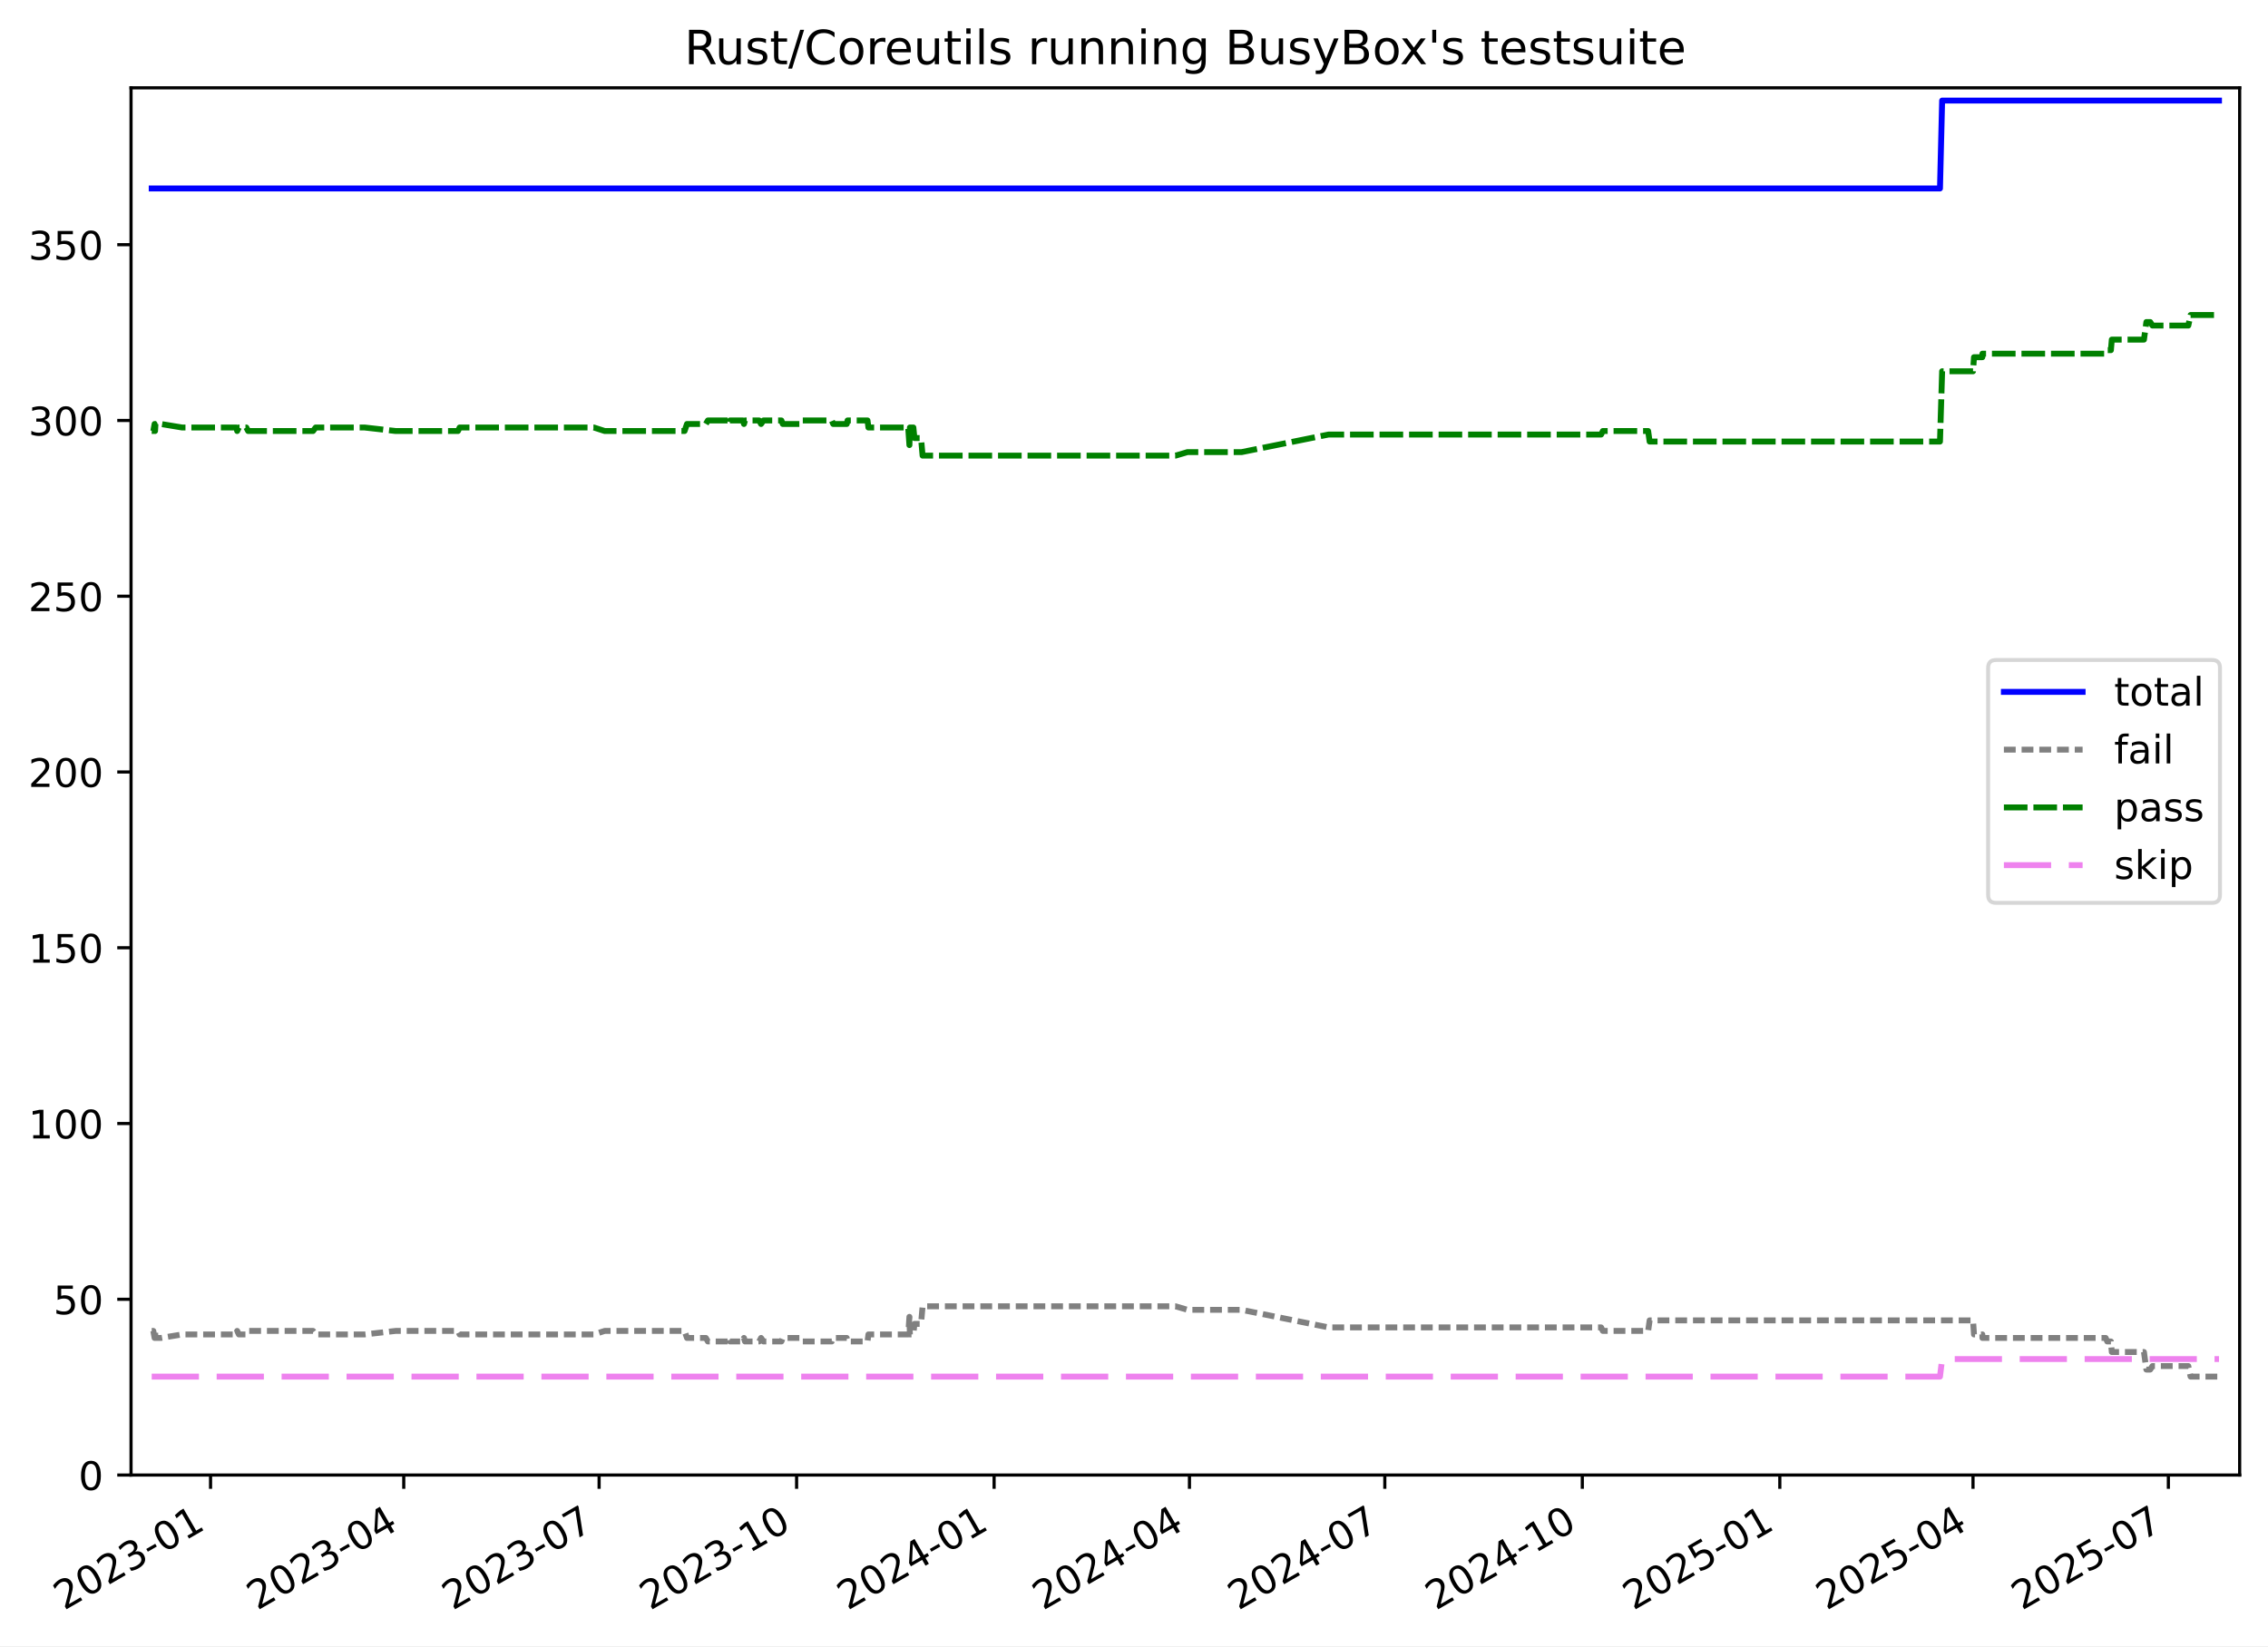
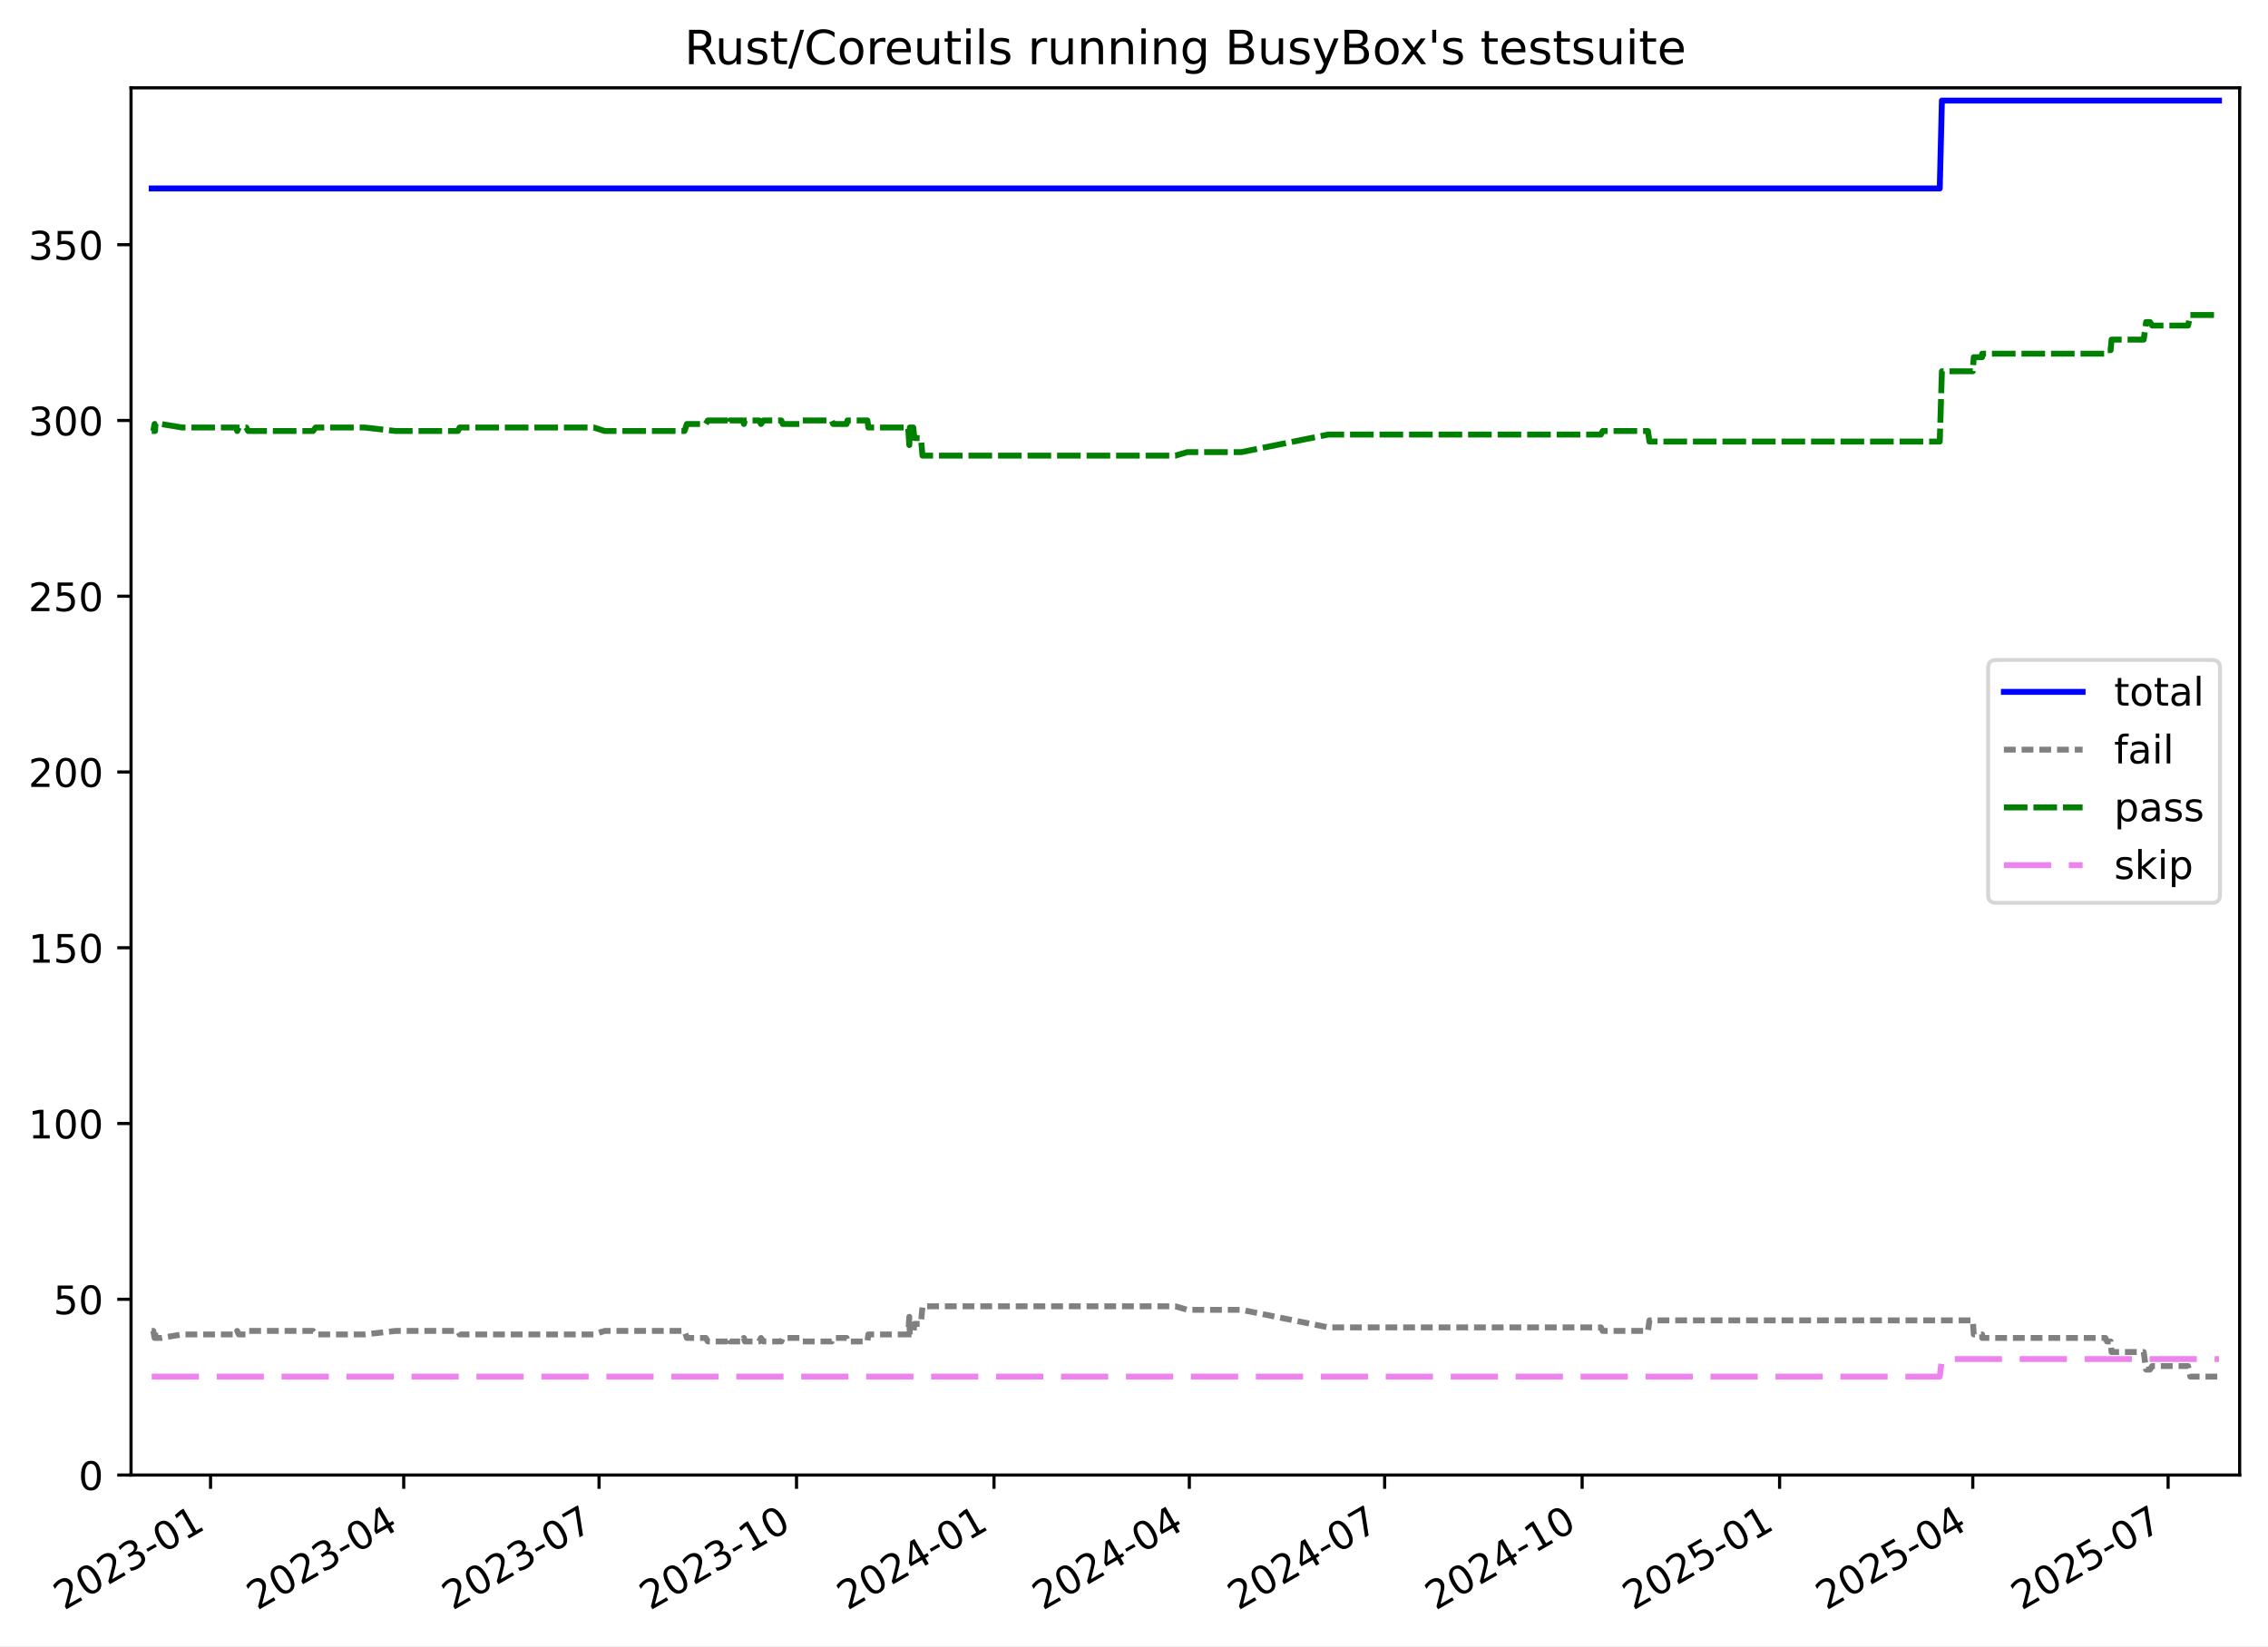
<svg xmlns="http://www.w3.org/2000/svg" xmlns:xlink="http://www.w3.org/1999/xlink" width="576.168pt" height="418.303pt" viewBox="0 0 576.168 418.303" version="1.1">
  <defs>
    <style type="text/css">*{stroke-linejoin: round; stroke-linecap: butt}</style>
  </defs>
  <g id="figure_1">
    <g id="patch_1">
      <path d="M -0 418.303  L 576.168 418.303  L 576.168 0  L -0 0  z " style="fill: #ffffff" />
    </g>
    <g id="axes_1">
      <g id="patch_2">
        <path d="M 33.288 374.83  L 568.967 374.83  L 568.967 22.318  L 33.288 22.318  z " style="fill: #ffffff" />
      </g>
      <g id="matplotlib.axis_1">
        <g id="xtick_1">
          <g id="line2d_1">
            <defs>
-               <path id="me56f7fdee5" d="M 0 0  L 0 3.5  " style="stroke: #000000; stroke-width: 0.8" />
+               <path id="m5db1406677" d="M 0 0  L 0 3.5  " style="stroke: #000000; stroke-width: 0.8" />
            </defs>
            <g>
-               <use xlink:href="#me56f7fdee5" x="53.489" y="374.83" style="stroke: #000000; stroke-width: 0.8" />
+               <use xlink:href="#m5db1406677" x="53.487" y="374.83" style="stroke: #000000; stroke-width: 0.8" />
            </g>
          </g>
          <g id="text_1">
-             <g transform="translate(16.26405 409.302) rotate(-30) scale(0.1 -0.1)">
+             <g transform="translate(16.26213 409.302) rotate(-30) scale(0.1 -0.1)">
              <defs>
                <path id="DejaVuSans-32" d="M 1228 531  L 3431 531  L 3431 0  L 469 0  L 469 531  Q 828 903 1448 1529  Q 2069 2156 2228 2338  Q 2531 2678 2651 2914  Q 2772 3150 2772 3378  Q 2772 3750 2511 3984  Q 2250 4219 1831 4219  Q 1534 4219 1204 4116  Q 875 4013 500 3803  L 500 4441  Q 881 4594 1212 4672  Q 1544 4750 1819 4750  Q 2544 4750 2975 4387  Q 3406 4025 3406 3419  Q 3406 3131 3298 2873  Q 3191 2616 2906 2266  Q 2828 2175 2409 1742  Q 1991 1309 1228 531  z " transform="scale(0.015625)" />
                <path id="DejaVuSans-30" d="M 2034 4250  Q 1547 4250 1301 3770  Q 1056 3291 1056 2328  Q 1056 1369 1301 889  Q 1547 409 2034 409  Q 2525 409 2770 889  Q 3016 1369 3016 2328  Q 3016 3291 2770 3770  Q 2525 4250 2034 4250  z M 2034 4750  Q 2819 4750 3233 4129  Q 3647 3509 3647 2328  Q 3647 1150 3233 529  Q 2819 -91 2034 -91  Q 1250 -91 836 529  Q 422 1150 422 2328  Q 422 3509 836 4129  Q 1250 4750 2034 4750  z " transform="scale(0.015625)" />
                <path id="DejaVuSans-33" d="M 2597 2516  Q 3050 2419 3304 2112  Q 3559 1806 3559 1356  Q 3559 666 3084 287  Q 2609 -91 1734 -91  Q 1441 -91 1130 -33  Q 819 25 488 141  L 488 750  Q 750 597 1062 519  Q 1375 441 1716 441  Q 2309 441 2620 675  Q 2931 909 2931 1356  Q 2931 1769 2642 2001  Q 2353 2234 1838 2234  L 1294 2234  L 1294 2753  L 1863 2753  Q 2328 2753 2575 2939  Q 2822 3125 2822 3475  Q 2822 3834 2567 4026  Q 2313 4219 1838 4219  Q 1578 4219 1281 4162  Q 984 4106 628 3988  L 628 4550  Q 988 4650 1302 4700  Q 1616 4750 1894 4750  Q 2613 4750 3031 4423  Q 3450 4097 3450 3541  Q 3450 3153 3228 2886  Q 3006 2619 2597 2516  z " transform="scale(0.015625)" />
                <path id="DejaVuSans-2d" d="M 313 2009  L 1997 2009  L 1997 1497  L 313 1497  L 313 2009  z " transform="scale(0.015625)" />
                <path id="DejaVuSans-31" d="M 794 531  L 1825 531  L 1825 4091  L 703 3866  L 703 4441  L 1819 4666  L 2450 4666  L 2450 531  L 3481 531  L 3481 0  L 794 0  L 794 531  z " transform="scale(0.015625)" />
              </defs>
              <use xlink:href="#DejaVuSans-32" />
              <use xlink:href="#DejaVuSans-30" x="63.623" />
              <use xlink:href="#DejaVuSans-32" x="127.246" />
              <use xlink:href="#DejaVuSans-33" x="190.869" />
              <use xlink:href="#DejaVuSans-2d" x="254.492" />
              <use xlink:href="#DejaVuSans-30" x="290.576" />
              <use xlink:href="#DejaVuSans-31" x="354.199" />
            </g>
          </g>
        </g>
        <g id="xtick_2">
          <g id="line2d_2">
            <g>
-               <use xlink:href="#me56f7fdee5" x="102.571" y="374.83" style="stroke: #000000; stroke-width: 0.8" />
+               <use xlink:href="#m5db1406677" x="102.563" y="374.83" style="stroke: #000000; stroke-width: 0.8" />
            </g>
          </g>
          <g id="text_2">
-             <g transform="translate(65.34646 409.302) rotate(-30) scale(0.1 -0.1)">
+             <g transform="translate(65.33825 409.302) rotate(-30) scale(0.1 -0.1)">
              <defs>
                <path id="DejaVuSans-34" d="M 2419 4116  L 825 1625  L 2419 1625  L 2419 4116  z M 2253 4666  L 3047 4666  L 3047 1625  L 3713 1625  L 3713 1100  L 3047 1100  L 3047 0  L 2419 0  L 2419 1100  L 313 1100  L 313 1709  L 2253 4666  z " transform="scale(0.015625)" />
              </defs>
              <use xlink:href="#DejaVuSans-32" />
              <use xlink:href="#DejaVuSans-30" x="63.623" />
              <use xlink:href="#DejaVuSans-32" x="127.246" />
              <use xlink:href="#DejaVuSans-33" x="190.869" />
              <use xlink:href="#DejaVuSans-2d" x="254.492" />
              <use xlink:href="#DejaVuSans-30" x="290.576" />
              <use xlink:href="#DejaVuSans-34" x="354.199" />
            </g>
          </g>
        </g>
        <g id="xtick_3">
          <g id="line2d_3">
            <g>
-               <use xlink:href="#me56f7fdee5" x="152.199" y="374.83" style="stroke: #000000; stroke-width: 0.8" />
+               <use xlink:href="#m5db1406677" x="152.184" y="374.83" style="stroke: #000000; stroke-width: 0.8" />
            </g>
          </g>
          <g id="text_3">
-             <g transform="translate(114.9742 409.302) rotate(-30) scale(0.1 -0.1)">
+             <g transform="translate(114.9597 409.302) rotate(-30) scale(0.1 -0.1)">
              <defs>
                <path id="DejaVuSans-37" d="M 525 4666  L 3525 4666  L 3525 4397  L 1831 0  L 1172 0  L 2766 4134  L 525 4134  L 525 4666  z " transform="scale(0.015625)" />
              </defs>
              <use xlink:href="#DejaVuSans-32" />
              <use xlink:href="#DejaVuSans-30" x="63.623" />
              <use xlink:href="#DejaVuSans-32" x="127.246" />
              <use xlink:href="#DejaVuSans-33" x="190.869" />
              <use xlink:href="#DejaVuSans-2d" x="254.492" />
              <use xlink:href="#DejaVuSans-30" x="290.576" />
              <use xlink:href="#DejaVuSans-37" x="354.199" />
            </g>
          </g>
        </g>
        <g id="xtick_4">
          <g id="line2d_4">
            <g>
-               <use xlink:href="#me56f7fdee5" x="202.372" y="374.83" style="stroke: #000000; stroke-width: 0.8" />
+               <use xlink:href="#m5db1406677" x="202.351" y="374.83" style="stroke: #000000; stroke-width: 0.8" />
            </g>
          </g>
          <g id="text_4">
-             <g transform="translate(165.1474 409.302) rotate(-30) scale(0.1 -0.1)">
+             <g transform="translate(165.1264 409.302) rotate(-30) scale(0.1 -0.1)">
              <use xlink:href="#DejaVuSans-32" />
              <use xlink:href="#DejaVuSans-30" x="63.623" />
              <use xlink:href="#DejaVuSans-32" x="127.246" />
              <use xlink:href="#DejaVuSans-33" x="190.869" />
              <use xlink:href="#DejaVuSans-2d" x="254.492" />
              <use xlink:href="#DejaVuSans-31" x="290.576" />
              <use xlink:href="#DejaVuSans-30" x="354.199" />
            </g>
          </g>
        </g>
        <g id="xtick_5">
          <g id="line2d_5">
            <g>
-               <use xlink:href="#me56f7fdee5" x="252.545" y="374.83" style="stroke: #000000; stroke-width: 0.8" />
+               <use xlink:href="#m5db1406677" x="252.518" y="374.83" style="stroke: #000000; stroke-width: 0.8" />
            </g>
          </g>
          <g id="text_5">
-             <g transform="translate(215.3205 409.302) rotate(-30) scale(0.1 -0.1)">
+             <g transform="translate(215.2931 409.302) rotate(-30) scale(0.1 -0.1)">
              <use xlink:href="#DejaVuSans-32" />
              <use xlink:href="#DejaVuSans-30" x="63.623" />
              <use xlink:href="#DejaVuSans-32" x="127.246" />
              <use xlink:href="#DejaVuSans-34" x="190.869" />
              <use xlink:href="#DejaVuSans-2d" x="254.492" />
              <use xlink:href="#DejaVuSans-30" x="290.576" />
              <use xlink:href="#DejaVuSans-31" x="354.199" />
            </g>
          </g>
        </g>
        <g id="xtick_6">
          <g id="line2d_6">
            <g>
-               <use xlink:href="#me56f7fdee5" x="302.173" y="374.83" style="stroke: #000000; stroke-width: 0.8" />
+               <use xlink:href="#m5db1406677" x="302.139" y="374.83" style="stroke: #000000; stroke-width: 0.8" />
            </g>
          </g>
          <g id="text_6">
-             <g transform="translate(264.9483 409.302) rotate(-30) scale(0.1 -0.1)">
+             <g transform="translate(264.9145 409.302) rotate(-30) scale(0.1 -0.1)">
              <use xlink:href="#DejaVuSans-32" />
              <use xlink:href="#DejaVuSans-30" x="63.623" />
              <use xlink:href="#DejaVuSans-32" x="127.246" />
              <use xlink:href="#DejaVuSans-34" x="190.869" />
              <use xlink:href="#DejaVuSans-2d" x="254.492" />
              <use xlink:href="#DejaVuSans-30" x="290.576" />
              <use xlink:href="#DejaVuSans-34" x="354.199" />
            </g>
          </g>
        </g>
        <g id="xtick_7">
          <g id="line2d_7">
            <g>
-               <use xlink:href="#me56f7fdee5" x="351.801" y="374.83" style="stroke: #000000; stroke-width: 0.8" />
+               <use xlink:href="#m5db1406677" x="351.761" y="374.83" style="stroke: #000000; stroke-width: 0.8" />
            </g>
          </g>
          <g id="text_7">
-             <g transform="translate(314.5761 409.302) rotate(-30) scale(0.1 -0.1)">
+             <g transform="translate(314.5359 409.302) rotate(-30) scale(0.1 -0.1)">
              <use xlink:href="#DejaVuSans-32" />
              <use xlink:href="#DejaVuSans-30" x="63.623" />
              <use xlink:href="#DejaVuSans-32" x="127.246" />
              <use xlink:href="#DejaVuSans-34" x="190.869" />
              <use xlink:href="#DejaVuSans-2d" x="254.492" />
              <use xlink:href="#DejaVuSans-30" x="290.576" />
              <use xlink:href="#DejaVuSans-37" x="354.199" />
            </g>
          </g>
        </g>
        <g id="xtick_8">
          <g id="line2d_8">
            <g>
-               <use xlink:href="#me56f7fdee5" x="401.974" y="374.83" style="stroke: #000000; stroke-width: 0.8" />
+               <use xlink:href="#m5db1406677" x="401.927" y="374.83" style="stroke: #000000; stroke-width: 0.8" />
            </g>
          </g>
          <g id="text_8">
-             <g transform="translate(364.7492 409.302) rotate(-30) scale(0.1 -0.1)">
+             <g transform="translate(364.7026 409.302) rotate(-30) scale(0.1 -0.1)">
              <use xlink:href="#DejaVuSans-32" />
              <use xlink:href="#DejaVuSans-30" x="63.623" />
              <use xlink:href="#DejaVuSans-32" x="127.246" />
              <use xlink:href="#DejaVuSans-34" x="190.869" />
              <use xlink:href="#DejaVuSans-2d" x="254.492" />
              <use xlink:href="#DejaVuSans-31" x="290.576" />
              <use xlink:href="#DejaVuSans-30" x="354.199" />
            </g>
          </g>
        </g>
        <g id="xtick_9">
          <g id="line2d_9">
            <g>
-               <use xlink:href="#me56f7fdee5" x="452.147" y="374.83" style="stroke: #000000; stroke-width: 0.8" />
+               <use xlink:href="#m5db1406677" x="452.094" y="374.83" style="stroke: #000000; stroke-width: 0.8" />
            </g>
          </g>
          <g id="text_9">
-             <g transform="translate(414.9223 409.302) rotate(-30) scale(0.1 -0.1)">
+             <g transform="translate(414.8693 409.302) rotate(-30) scale(0.1 -0.1)">
              <defs>
                <path id="DejaVuSans-35" d="M 691 4666  L 3169 4666  L 3169 4134  L 1269 4134  L 1269 2991  Q 1406 3038 1543 3061  Q 1681 3084 1819 3084  Q 2600 3084 3056 2656  Q 3513 2228 3513 1497  Q 3513 744 3044 326  Q 2575 -91 1722 -91  Q 1428 -91 1123 -41  Q 819 9 494 109  L 494 744  Q 775 591 1075 516  Q 1375 441 1709 441  Q 2250 441 2565 725  Q 2881 1009 2881 1497  Q 2881 1984 2565 2268  Q 2250 2553 1709 2553  Q 1456 2553 1204 2497  Q 953 2441 691 2322  L 691 4666  z " transform="scale(0.015625)" />
              </defs>
              <use xlink:href="#DejaVuSans-32" />
              <use xlink:href="#DejaVuSans-30" x="63.623" />
              <use xlink:href="#DejaVuSans-32" x="127.246" />
              <use xlink:href="#DejaVuSans-35" x="190.869" />
              <use xlink:href="#DejaVuSans-2d" x="254.492" />
              <use xlink:href="#DejaVuSans-30" x="290.576" />
              <use xlink:href="#DejaVuSans-31" x="354.199" />
            </g>
          </g>
        </g>
        <g id="xtick_10">
          <g id="line2d_10">
            <g>
-               <use xlink:href="#me56f7fdee5" x="501.23" y="374.83" style="stroke: #000000; stroke-width: 0.8" />
+               <use xlink:href="#m5db1406677" x="501.17" y="374.83" style="stroke: #000000; stroke-width: 0.8" />
            </g>
          </g>
          <g id="text_10">
-             <g transform="translate(464.0048 409.302) rotate(-30) scale(0.1 -0.1)">
+             <g transform="translate(463.9454 409.302) rotate(-30) scale(0.1 -0.1)">
              <use xlink:href="#DejaVuSans-32" />
              <use xlink:href="#DejaVuSans-30" x="63.623" />
              <use xlink:href="#DejaVuSans-32" x="127.246" />
              <use xlink:href="#DejaVuSans-35" x="190.869" />
              <use xlink:href="#DejaVuSans-2d" x="254.492" />
              <use xlink:href="#DejaVuSans-30" x="290.576" />
              <use xlink:href="#DejaVuSans-34" x="354.199" />
            </g>
          </g>
        </g>
        <g id="xtick_11">
          <g id="line2d_11">
            <g>
-               <use xlink:href="#me56f7fdee5" x="550.857" y="374.83" style="stroke: #000000; stroke-width: 0.8" />
+               <use xlink:href="#m5db1406677" x="550.792" y="374.83" style="stroke: #000000; stroke-width: 0.8" />
            </g>
          </g>
          <g id="text_11">
-             <g transform="translate(513.6325 409.302) rotate(-30) scale(0.1 -0.1)">
+             <g transform="translate(513.5668 409.302) rotate(-30) scale(0.1 -0.1)">
              <use xlink:href="#DejaVuSans-32" />
              <use xlink:href="#DejaVuSans-30" x="63.623" />
              <use xlink:href="#DejaVuSans-32" x="127.246" />
              <use xlink:href="#DejaVuSans-35" x="190.869" />
              <use xlink:href="#DejaVuSans-2d" x="254.492" />
              <use xlink:href="#DejaVuSans-30" x="290.576" />
              <use xlink:href="#DejaVuSans-37" x="354.199" />
            </g>
          </g>
        </g>
      </g>
      <g id="matplotlib.axis_2">
        <g id="ytick_1">
          <g id="line2d_12">
            <defs>
-               <path id="m31d37b72ac" d="M 0 0  L -3.5 0  " style="stroke: #000000; stroke-width: 0.8" />
+               <path id="m8f0b9c77a5" d="M 0 0  L -3.5 0  " style="stroke: #000000; stroke-width: 0.8" />
            </defs>
            <g>
-               <use xlink:href="#m31d37b72ac" x="33.288" y="374.83" style="stroke: #000000; stroke-width: 0.8" />
+               <use xlink:href="#m8f0b9c77a5" x="33.288" y="374.83" style="stroke: #000000; stroke-width: 0.8" />
            </g>
          </g>
          <g id="text_12">
            <g transform="translate(19.925 378.6293) scale(0.1 -0.1)">
              <use xlink:href="#DejaVuSans-30" />
            </g>
          </g>
        </g>
        <g id="ytick_2">
          <g id="line2d_13">
            <g>
-               <use xlink:href="#m31d37b72ac" x="33.288" y="330.167" style="stroke: #000000; stroke-width: 0.8" />
+               <use xlink:href="#m8f0b9c77a5" x="33.288" y="330.167" style="stroke: #000000; stroke-width: 0.8" />
            </g>
          </g>
          <g id="text_13">
            <g transform="translate(13.5625 333.9657) scale(0.1 -0.1)">
              <use xlink:href="#DejaVuSans-35" />
              <use xlink:href="#DejaVuSans-30" x="63.623" />
            </g>
          </g>
        </g>
        <g id="ytick_3">
          <g id="line2d_14">
            <g>
-               <use xlink:href="#m31d37b72ac" x="33.288" y="285.503" style="stroke: #000000; stroke-width: 0.8" />
+               <use xlink:href="#m8f0b9c77a5" x="33.288" y="285.503" style="stroke: #000000; stroke-width: 0.8" />
            </g>
          </g>
          <g id="text_14">
            <g transform="translate(7.2 289.3021) scale(0.1 -0.1)">
              <use xlink:href="#DejaVuSans-31" />
              <use xlink:href="#DejaVuSans-30" x="63.623" />
              <use xlink:href="#DejaVuSans-30" x="127.246" />
            </g>
          </g>
        </g>
        <g id="ytick_4">
          <g id="line2d_15">
            <g>
-               <use xlink:href="#m31d37b72ac" x="33.288" y="240.839" style="stroke: #000000; stroke-width: 0.8" />
+               <use xlink:href="#m8f0b9c77a5" x="33.288" y="240.839" style="stroke: #000000; stroke-width: 0.8" />
            </g>
          </g>
          <g id="text_15">
            <g transform="translate(7.2 244.6385) scale(0.1 -0.1)">
              <use xlink:href="#DejaVuSans-31" />
              <use xlink:href="#DejaVuSans-35" x="63.623" />
              <use xlink:href="#DejaVuSans-30" x="127.246" />
            </g>
          </g>
        </g>
        <g id="ytick_5">
          <g id="line2d_16">
            <g>
-               <use xlink:href="#m31d37b72ac" x="33.288" y="196.176" style="stroke: #000000; stroke-width: 0.8" />
+               <use xlink:href="#m8f0b9c77a5" x="33.288" y="196.176" style="stroke: #000000; stroke-width: 0.8" />
            </g>
          </g>
          <g id="text_16">
            <g transform="translate(7.2 199.9749) scale(0.1 -0.1)">
              <use xlink:href="#DejaVuSans-32" />
              <use xlink:href="#DejaVuSans-30" x="63.623" />
              <use xlink:href="#DejaVuSans-30" x="127.246" />
            </g>
          </g>
        </g>
        <g id="ytick_6">
          <g id="line2d_17">
            <g>
-               <use xlink:href="#m31d37b72ac" x="33.288" y="151.512" style="stroke: #000000; stroke-width: 0.8" />
+               <use xlink:href="#m8f0b9c77a5" x="33.288" y="151.512" style="stroke: #000000; stroke-width: 0.8" />
            </g>
          </g>
          <g id="text_17">
            <g transform="translate(7.2 155.3113) scale(0.1 -0.1)">
              <use xlink:href="#DejaVuSans-32" />
              <use xlink:href="#DejaVuSans-35" x="63.623" />
              <use xlink:href="#DejaVuSans-30" x="127.246" />
            </g>
          </g>
        </g>
        <g id="ytick_7">
          <g id="line2d_18">
            <g>
-               <use xlink:href="#m31d37b72ac" x="33.288" y="106.848" style="stroke: #000000; stroke-width: 0.8" />
+               <use xlink:href="#m8f0b9c77a5" x="33.288" y="106.848" style="stroke: #000000; stroke-width: 0.8" />
            </g>
          </g>
          <g id="text_18">
            <g transform="translate(7.2 110.6477) scale(0.1 -0.1)">
              <use xlink:href="#DejaVuSans-33" />
              <use xlink:href="#DejaVuSans-30" x="63.623" />
              <use xlink:href="#DejaVuSans-30" x="127.246" />
            </g>
          </g>
        </g>
        <g id="ytick_8">
          <g id="line2d_19">
            <g>
-               <use xlink:href="#m31d37b72ac" x="33.288" y="62.185" style="stroke: #000000; stroke-width: 0.8" />
+               <use xlink:href="#m8f0b9c77a5" x="33.288" y="62.185" style="stroke: #000000; stroke-width: 0.8" />
            </g>
          </g>
          <g id="text_19">
            <g transform="translate(7.2 65.98408) scale(0.1 -0.1)">
              <use xlink:href="#DejaVuSans-33" />
              <use xlink:href="#DejaVuSans-35" x="63.623" />
              <use xlink:href="#DejaVuSans-30" x="127.246" />
            </g>
          </g>
        </g>
      </g>
      <g id="line2d_20">
-         <path d="M 38.539 47.893  L 492.836 47.893  L 493.383 25.561  L 563.716 25.561  L 563.716 25.561  " clip-path="url(#p244a3d8f29)" style="fill: none; stroke: #0000ff; stroke-width: 1.5; stroke-linecap: square" />
+         <path d="M 38.539 47.893  L 492.777 47.893  L 493.325 25.561  L 563.716 25.561  L 563.716 25.561  " clip-path="url(#p9bb621e447)" style="fill: none; stroke: #0000ff; stroke-width: 1.5; stroke-linecap: square" />
      </g>
      <g id="line2d_21">
-         <path d="M 38.539 338.206  L 38.945 338.206  L 39.275 339.993  L 39.392 338.206  L 39.494 339.993  L 40.877 339.993  L 46.275 339.099  L 60.039 339.099  L 60.255 338.206  L 60.683 339.099  L 62.574 339.099  L 63.045 338.206  L 79.523 338.206  L 80.198 339.099  L 92.615 339.099  L 100.517 338.206  L 116.345 338.206  L 116.77 339.099  L 150.862 339.099  L 153.624 338.206  L 173.91 338.206  L 174.524 339.993  L 179.319 339.993  L 179.834 340.886  L 184.858 340.886  L 185.2 339.993  L 185.444 340.886  L 188.747 340.886  L 188.998 339.993  L 189.26 340.886  L 192.858 340.886  L 193.344 339.993  L 193.952 340.886  L 198.506 340.886  L 198.863 339.993  L 203.436 339.993  L 203.766 340.886  L 211.3 340.886  L 211.671 339.993  L 215.107 339.993  L 215.315 340.886  L 220.386 340.886  L 220.616 339.099  L 230.724 339.099  L 231.031 334.633  L 231.151 339.099  L 232.035 339.099  L 232.305 336.419  L 233.978 336.419  L 234.376 331.953  L 298.648 331.953  L 301.669 332.846  L 315.412 332.846  L 337.516 337.313  L 406.748 337.313  L 407.194 338.206  L 418.699 338.206  L 419.077 335.526  L 501.238 335.526  L 501.477 339.099  L 503.599 339.099  L 503.618 339.993  L 534.933 339.993  L 535.327 340.886  L 536.26 340.886  L 536.485 343.566  L 544.655 343.566  L 545.27 348.032  L 546.241 348.032  L 546.817 347.139  L 555.926 347.139  L 556.505 349.819  L 563.716 349.819  L 563.716 349.819  " clip-path="url(#p244a3d8f29)" style="fill: none; stroke-dasharray: 3,1.5; stroke-dashoffset: 0; stroke: #808080; stroke-width: 1.5" />
+         <path d="M 38.539 338.206  L 38.945 338.206  L 39.275 339.993  L 39.392 338.206  L 39.494 339.993  L 40.876 339.993  L 46.274 339.099  L 60.036 339.099  L 60.252 338.206  L 60.68 339.099  L 62.571 339.099  L 63.042 338.206  L 79.518 338.206  L 80.192 339.099  L 92.608 339.099  L 100.509 338.206  L 116.335 338.206  L 116.76 339.099  L 150.847 339.099  L 153.609 338.206  L 173.893 338.206  L 174.506 339.993  L 179.301 339.993  L 179.816 340.886  L 184.839 340.886  L 185.181 339.993  L 185.425 340.886  L 188.728 340.886  L 188.978 339.993  L 189.241 340.886  L 192.838 340.886  L 193.324 339.993  L 193.932 340.886  L 198.485 340.886  L 198.843 339.993  L 203.415 339.993  L 203.744 340.886  L 211.278 340.886  L 211.648 339.993  L 215.085 339.993  L 215.292 340.886  L 220.363 340.886  L 220.592 339.099  L 230.699 339.099  L 231.006 334.633  L 231.126 339.099  L 232.01 339.099  L 232.28 336.419  L 233.953 336.419  L 234.351 331.953  L 298.614 331.953  L 301.635 332.846  L 315.377 332.846  L 337.478 337.313  L 406.701 337.313  L 407.147 338.206  L 418.65 338.206  L 419.028 335.526  L 501.178 335.526  L 501.418 339.099  L 503.539 339.099  L 503.558 339.993  L 534.869 339.993  L 535.263 340.886  L 536.196 340.886  L 536.422 343.566  L 544.59 343.566  L 545.205 348.032  L 546.176 348.032  L 546.752 347.139  L 555.86 347.139  L 556.438 349.819  L 563.716 349.819  L 563.716 349.819  " clip-path="url(#p9bb621e447)" style="fill: none; stroke-dasharray: 3,1.5; stroke-dashoffset: 0; stroke: #808080; stroke-width: 1.5" />
      </g>
      <g id="line2d_22">
-         <path d="M 38.539 109.528  L 38.945 109.528  L 39.275 107.742  L 39.392 109.528  L 39.494 107.742  L 40.877 107.742  L 46.275 108.635  L 60.039 108.635  L 60.255 109.528  L 60.683 108.635  L 62.574 108.635  L 63.045 109.528  L 79.523 109.528  L 80.198 108.635  L 92.615 108.635  L 100.517 109.528  L 116.345 109.528  L 116.77 108.635  L 150.862 108.635  L 153.624 109.528  L 173.91 109.528  L 174.524 107.742  L 179.319 107.742  L 179.834 106.848  L 184.858 106.848  L 185.2 107.742  L 185.444 106.848  L 188.747 106.848  L 188.998 107.742  L 189.26 106.848  L 192.858 106.848  L 193.344 107.742  L 193.952 106.848  L 198.506 106.848  L 198.863 107.742  L 203.436 107.742  L 203.766 106.848  L 211.3 106.848  L 211.671 107.742  L 215.107 107.742  L 215.315 106.848  L 220.386 106.848  L 220.616 108.635  L 230.724 108.635  L 231.031 113.101  L 231.151 108.635  L 232.035 108.635  L 232.305 111.315  L 233.978 111.315  L 234.376 115.781  L 298.648 115.781  L 301.669 114.888  L 315.412 114.888  L 337.516 110.422  L 406.748 110.422  L 407.194 109.528  L 418.699 109.528  L 419.077 112.208  L 492.836 112.208  L 493.383 94.343  L 501.238 94.343  L 501.477 90.77  L 503.599 90.77  L 503.618 89.876  L 534.933 89.876  L 535.327 88.983  L 536.26 88.983  L 536.485 86.303  L 544.655 86.303  L 545.27 81.837  L 546.241 81.837  L 546.817 82.73  L 555.926 82.73  L 556.505 80.05  L 563.716 80.05  L 563.716 80.05  " clip-path="url(#p244a3d8f29)" style="fill: none; stroke-dasharray: 6,1.5; stroke-dashoffset: 0; stroke: #008000; stroke-width: 1.5" />
+         <path d="M 38.539 109.528  L 38.945 109.528  L 39.275 107.742  L 39.392 109.528  L 39.494 107.742  L 40.876 107.742  L 46.274 108.635  L 60.036 108.635  L 60.252 109.528  L 60.68 108.635  L 62.571 108.635  L 63.042 109.528  L 79.518 109.528  L 80.192 108.635  L 92.608 108.635  L 100.509 109.528  L 116.335 109.528  L 116.76 108.635  L 150.847 108.635  L 153.609 109.528  L 173.893 109.528  L 174.506 107.742  L 179.301 107.742  L 179.816 106.848  L 184.839 106.848  L 185.181 107.742  L 185.425 106.848  L 188.728 106.848  L 188.978 107.742  L 189.241 106.848  L 192.838 106.848  L 193.324 107.742  L 193.932 106.848  L 198.485 106.848  L 198.843 107.742  L 203.415 107.742  L 203.744 106.848  L 211.278 106.848  L 211.648 107.742  L 215.085 107.742  L 215.292 106.848  L 220.363 106.848  L 220.592 108.635  L 230.699 108.635  L 231.006 113.101  L 231.126 108.635  L 232.01 108.635  L 232.28 111.315  L 233.953 111.315  L 234.351 115.781  L 298.614 115.781  L 301.635 114.888  L 315.377 114.888  L 337.478 110.422  L 406.701 110.422  L 407.147 109.528  L 418.65 109.528  L 419.028 112.208  L 492.777 112.208  L 493.325 94.343  L 501.178 94.343  L 501.418 90.77  L 503.539 90.77  L 503.558 89.876  L 534.869 89.876  L 535.263 88.983  L 536.196 88.983  L 536.422 86.303  L 544.59 86.303  L 545.205 81.837  L 546.176 81.837  L 546.752 82.73  L 555.86 82.73  L 556.438 80.05  L 563.716 80.05  L 563.716 80.05  " clip-path="url(#p9bb621e447)" style="fill: none; stroke-dasharray: 6,1.5; stroke-dashoffset: 0; stroke: #008000; stroke-width: 1.5" />
      </g>
      <g id="line2d_23">
-         <path d="M 38.539 349.819  L 492.836 349.819  L 493.383 345.352  L 563.716 345.352  L 563.716 345.352  " clip-path="url(#p244a3d8f29)" style="fill: none; stroke-dasharray: 12,4.5; stroke-dashoffset: 0; stroke: #ee82ee; stroke-width: 1.5" />
+         <path d="M 38.539 349.819  L 492.777 349.819  L 493.325 345.352  L 563.716 345.352  L 563.716 345.352  " clip-path="url(#p9bb621e447)" style="fill: none; stroke-dasharray: 12,4.5; stroke-dashoffset: 0; stroke: #ee82ee; stroke-width: 1.5" />
      </g>
      <g id="patch_3">
        <path d="M 33.288 374.83  L 33.288 22.318  " style="fill: none; stroke: #000000; stroke-width: 0.8; stroke-linejoin: miter; stroke-linecap: square" />
      </g>
      <g id="patch_4">
        <path d="M 568.967 374.83  L 568.967 22.318  " style="fill: none; stroke: #000000; stroke-width: 0.8; stroke-linejoin: miter; stroke-linecap: square" />
      </g>
      <g id="patch_5">
        <path d="M 33.288 374.83  L 568.967 374.83  " style="fill: none; stroke: #000000; stroke-width: 0.8; stroke-linejoin: miter; stroke-linecap: square" />
      </g>
      <g id="patch_6">
        <path d="M 33.288 22.318  L 568.967 22.318  " style="fill: none; stroke: #000000; stroke-width: 0.8; stroke-linejoin: miter; stroke-linecap: square" />
      </g>
      <g id="text_20">
        <g transform="translate(173.8722 16.31812) scale(0.12 -0.12)">
          <defs>
            <path id="DejaVuSans-52" d="M 2841 2188  Q 3044 2119 3236 1894  Q 3428 1669 3622 1275  L 4263 0  L 3584 0  L 2988 1197  Q 2756 1666 2539 1819  Q 2322 1972 1947 1972  L 1259 1972  L 1259 0  L 628 0  L 628 4666  L 2053 4666  Q 2853 4666 3247 4331  Q 3641 3997 3641 3322  Q 3641 2881 3436 2590  Q 3231 2300 2841 2188  z M 1259 4147  L 1259 2491  L 2053 2491  Q 2509 2491 2742 2702  Q 2975 2913 2975 3322  Q 2975 3731 2742 3939  Q 2509 4147 2053 4147  L 1259 4147  z " transform="scale(0.015625)" />
            <path id="DejaVuSans-75" d="M 544 1381  L 544 3500  L 1119 3500  L 1119 1403  Q 1119 906 1312 657  Q 1506 409 1894 409  Q 2359 409 2629 706  Q 2900 1003 2900 1516  L 2900 3500  L 3475 3500  L 3475 0  L 2900 0  L 2900 538  Q 2691 219 2414 64  Q 2138 -91 1772 -91  Q 1169 -91 856 284  Q 544 659 544 1381  z M 1991 3584  L 1991 3584  z " transform="scale(0.015625)" />
            <path id="DejaVuSans-73" d="M 2834 3397  L 2834 2853  Q 2591 2978 2328 3040  Q 2066 3103 1784 3103  Q 1356 3103 1142 2972  Q 928 2841 928 2578  Q 928 2378 1081 2264  Q 1234 2150 1697 2047  L 1894 2003  Q 2506 1872 2764 1633  Q 3022 1394 3022 966  Q 3022 478 2636 193  Q 2250 -91 1575 -91  Q 1294 -91 989 -36  Q 684 19 347 128  L 347 722  Q 666 556 975 473  Q 1284 391 1588 391  Q 1994 391 2212 530  Q 2431 669 2431 922  Q 2431 1156 2273 1281  Q 2116 1406 1581 1522  L 1381 1569  Q 847 1681 609 1914  Q 372 2147 372 2553  Q 372 3047 722 3315  Q 1072 3584 1716 3584  Q 2034 3584 2315 3537  Q 2597 3491 2834 3397  z " transform="scale(0.015625)" />
            <path id="DejaVuSans-74" d="M 1172 4494  L 1172 3500  L 2356 3500  L 2356 3053  L 1172 3053  L 1172 1153  Q 1172 725 1289 603  Q 1406 481 1766 481  L 2356 481  L 2356 0  L 1766 0  Q 1100 0 847 248  Q 594 497 594 1153  L 594 3053  L 172 3053  L 172 3500  L 594 3500  L 594 4494  L 1172 4494  z " transform="scale(0.015625)" />
            <path id="DejaVuSans-2f" d="M 1625 4666  L 2156 4666  L 531 -594  L 0 -594  L 1625 4666  z " transform="scale(0.015625)" />
            <path id="DejaVuSans-43" d="M 4122 4306  L 4122 3641  Q 3803 3938 3442 4084  Q 3081 4231 2675 4231  Q 1875 4231 1450 3742  Q 1025 3253 1025 2328  Q 1025 1406 1450 917  Q 1875 428 2675 428  Q 3081 428 3442 575  Q 3803 722 4122 1019  L 4122 359  Q 3791 134 3420 21  Q 3050 -91 2638 -91  Q 1578 -91 968 557  Q 359 1206 359 2328  Q 359 3453 968 4101  Q 1578 4750 2638 4750  Q 3056 4750 3426 4639  Q 3797 4528 4122 4306  z " transform="scale(0.015625)" />
            <path id="DejaVuSans-6f" d="M 1959 3097  Q 1497 3097 1228 2736  Q 959 2375 959 1747  Q 959 1119 1226 758  Q 1494 397 1959 397  Q 2419 397 2687 759  Q 2956 1122 2956 1747  Q 2956 2369 2687 2733  Q 2419 3097 1959 3097  z M 1959 3584  Q 2709 3584 3137 3096  Q 3566 2609 3566 1747  Q 3566 888 3137 398  Q 2709 -91 1959 -91  Q 1206 -91 779 398  Q 353 888 353 1747  Q 353 2609 779 3096  Q 1206 3584 1959 3584  z " transform="scale(0.015625)" />
            <path id="DejaVuSans-72" d="M 2631 2963  Q 2534 3019 2420 3045  Q 2306 3072 2169 3072  Q 1681 3072 1420 2755  Q 1159 2438 1159 1844  L 1159 0  L 581 0  L 581 3500  L 1159 3500  L 1159 2956  Q 1341 3275 1631 3429  Q 1922 3584 2338 3584  Q 2397 3584 2469 3576  Q 2541 3569 2628 3553  L 2631 2963  z " transform="scale(0.015625)" />
            <path id="DejaVuSans-65" d="M 3597 1894  L 3597 1613  L 953 1613  Q 991 1019 1311 708  Q 1631 397 2203 397  Q 2534 397 2845 478  Q 3156 559 3463 722  L 3463 178  Q 3153 47 2828 -22  Q 2503 -91 2169 -91  Q 1331 -91 842 396  Q 353 884 353 1716  Q 353 2575 817 3079  Q 1281 3584 2069 3584  Q 2775 3584 3186 3129  Q 3597 2675 3597 1894  z M 3022 2063  Q 3016 2534 2758 2815  Q 2500 3097 2075 3097  Q 1594 3097 1305 2825  Q 1016 2553 972 2059  L 3022 2063  z " transform="scale(0.015625)" />
            <path id="DejaVuSans-69" d="M 603 3500  L 1178 3500  L 1178 0  L 603 0  L 603 3500  z M 603 4863  L 1178 4863  L 1178 4134  L 603 4134  L 603 4863  z " transform="scale(0.015625)" />
            <path id="DejaVuSans-6c" d="M 603 4863  L 1178 4863  L 1178 0  L 603 0  L 603 4863  z " transform="scale(0.015625)" />
            <path id="DejaVuSans-20" transform="scale(0.015625)" />
            <path id="DejaVuSans-6e" d="M 3513 2113  L 3513 0  L 2938 0  L 2938 2094  Q 2938 2591 2744 2837  Q 2550 3084 2163 3084  Q 1697 3084 1428 2787  Q 1159 2491 1159 1978  L 1159 0  L 581 0  L 581 3500  L 1159 3500  L 1159 2956  Q 1366 3272 1645 3428  Q 1925 3584 2291 3584  Q 2894 3584 3203 3211  Q 3513 2838 3513 2113  z " transform="scale(0.015625)" />
            <path id="DejaVuSans-67" d="M 2906 1791  Q 2906 2416 2648 2759  Q 2391 3103 1925 3103  Q 1463 3103 1205 2759  Q 947 2416 947 1791  Q 947 1169 1205 825  Q 1463 481 1925 481  Q 2391 481 2648 825  Q 2906 1169 2906 1791  z M 3481 434  Q 3481 -459 3084 -895  Q 2688 -1331 1869 -1331  Q 1566 -1331 1297 -1286  Q 1028 -1241 775 -1147  L 775 -588  Q 1028 -725 1275 -790  Q 1522 -856 1778 -856  Q 2344 -856 2625 -561  Q 2906 -266 2906 331  L 2906 616  Q 2728 306 2450 153  Q 2172 0 1784 0  Q 1141 0 747 490  Q 353 981 353 1791  Q 353 2603 747 3093  Q 1141 3584 1784 3584  Q 2172 3584 2450 3431  Q 2728 3278 2906 2969  L 2906 3500  L 3481 3500  L 3481 434  z " transform="scale(0.015625)" />
            <path id="DejaVuSans-42" d="M 1259 2228  L 1259 519  L 2272 519  Q 2781 519 3026 730  Q 3272 941 3272 1375  Q 3272 1813 3026 2020  Q 2781 2228 2272 2228  L 1259 2228  z M 1259 4147  L 1259 2741  L 2194 2741  Q 2656 2741 2882 2914  Q 3109 3088 3109 3444  Q 3109 3797 2882 3972  Q 2656 4147 2194 4147  L 1259 4147  z M 628 4666  L 2241 4666  Q 2963 4666 3353 4366  Q 3744 4066 3744 3513  Q 3744 3084 3544 2831  Q 3344 2578 2956 2516  Q 3422 2416 3680 2098  Q 3938 1781 3938 1306  Q 3938 681 3513 340  Q 3088 0 2303 0  L 628 0  L 628 4666  z " transform="scale(0.015625)" />
            <path id="DejaVuSans-79" d="M 2059 -325  Q 1816 -950 1584 -1140  Q 1353 -1331 966 -1331  L 506 -1331  L 506 -850  L 844 -850  Q 1081 -850 1212 -737  Q 1344 -625 1503 -206  L 1606 56  L 191 3500  L 800 3500  L 1894 763  L 2988 3500  L 3597 3500  L 2059 -325  z " transform="scale(0.015625)" />
            <path id="DejaVuSans-78" d="M 3513 3500  L 2247 1797  L 3578 0  L 2900 0  L 1881 1375  L 863 0  L 184 0  L 1544 1831  L 300 3500  L 978 3500  L 1906 2253  L 2834 3500  L 3513 3500  z " transform="scale(0.015625)" />
            <path id="DejaVuSans-27" d="M 1147 4666  L 1147 2931  L 616 2931  L 616 4666  L 1147 4666  z " transform="scale(0.015625)" />
          </defs>
          <use xlink:href="#DejaVuSans-52" />
          <use xlink:href="#DejaVuSans-75" x="64.982" />
          <use xlink:href="#DejaVuSans-73" x="128.361" />
          <use xlink:href="#DejaVuSans-74" x="180.461" />
          <use xlink:href="#DejaVuSans-2f" x="219.67" />
          <use xlink:href="#DejaVuSans-43" x="253.361" />
          <use xlink:href="#DejaVuSans-6f" x="323.186" />
          <use xlink:href="#DejaVuSans-72" x="384.367" />
          <use xlink:href="#DejaVuSans-65" x="423.23" />
          <use xlink:href="#DejaVuSans-75" x="484.754" />
          <use xlink:href="#DejaVuSans-74" x="548.133" />
          <use xlink:href="#DejaVuSans-69" x="587.342" />
          <use xlink:href="#DejaVuSans-6c" x="615.125" />
          <use xlink:href="#DejaVuSans-73" x="642.908" />
          <use xlink:href="#DejaVuSans-20" x="695.008" />
          <use xlink:href="#DejaVuSans-72" x="726.795" />
          <use xlink:href="#DejaVuSans-75" x="767.908" />
          <use xlink:href="#DejaVuSans-6e" x="831.287" />
          <use xlink:href="#DejaVuSans-6e" x="894.666" />
          <use xlink:href="#DejaVuSans-69" x="958.045" />
          <use xlink:href="#DejaVuSans-6e" x="985.828" />
          <use xlink:href="#DejaVuSans-67" x="1049.207" />
          <use xlink:href="#DejaVuSans-20" x="1112.684" />
          <use xlink:href="#DejaVuSans-42" x="1144.471" />
          <use xlink:href="#DejaVuSans-75" x="1213.074" />
          <use xlink:href="#DejaVuSans-73" x="1276.453" />
          <use xlink:href="#DejaVuSans-79" x="1328.553" />
          <use xlink:href="#DejaVuSans-42" x="1387.732" />
          <use xlink:href="#DejaVuSans-6f" x="1456.336" />
          <use xlink:href="#DejaVuSans-78" x="1514.393" />
          <use xlink:href="#DejaVuSans-27" x="1573.572" />
          <use xlink:href="#DejaVuSans-73" x="1601.062" />
          <use xlink:href="#DejaVuSans-20" x="1653.162" />
          <use xlink:href="#DejaVuSans-74" x="1684.949" />
          <use xlink:href="#DejaVuSans-65" x="1724.158" />
          <use xlink:href="#DejaVuSans-73" x="1785.682" />
          <use xlink:href="#DejaVuSans-74" x="1837.781" />
          <use xlink:href="#DejaVuSans-73" x="1876.99" />
          <use xlink:href="#DejaVuSans-75" x="1929.09" />
          <use xlink:href="#DejaVuSans-69" x="1992.469" />
          <use xlink:href="#DejaVuSans-74" x="2020.252" />
          <use xlink:href="#DejaVuSans-65" x="2059.461" />
        </g>
      </g>
      <g id="legend_1">
        <g id="patch_7">
          <path d="M 507.072 229.43  L 561.967 229.43  Q 563.967 229.43 563.967 227.43  L 563.967 169.718  Q 563.967 167.718 561.967 167.718  L 507.072 167.718  Q 505.072 167.718 505.072 169.718  L 505.072 227.43  Q 505.072 229.43 507.072 229.43  z " style="fill: #ffffff; opacity: 0.8; stroke: #cccccc; stroke-linejoin: miter" />
        </g>
        <g id="line2d_24">
          <path d="M 509.072 175.816  L 519.072 175.816  L 529.072 175.816  " style="fill: none; stroke: #0000ff; stroke-width: 1.5; stroke-linecap: square" />
        </g>
        <g id="text_21">
          <g transform="translate(537.0722 179.3163) scale(0.1 -0.1)">
            <defs>
              <path id="DejaVuSans-61" d="M 2194 1759  Q 1497 1759 1228 1600  Q 959 1441 959 1056  Q 959 750 1161 570  Q 1363 391 1709 391  Q 2188 391 2477 730  Q 2766 1069 2766 1631  L 2766 1759  L 2194 1759  z M 3341 1997  L 3341 0  L 2766 0  L 2766 531  Q 2569 213 2275 61  Q 1981 -91 1556 -91  Q 1019 -91 701 211  Q 384 513 384 1019  Q 384 1609 779 1909  Q 1175 2209 1959 2209  L 2766 2209  L 2766 2266  Q 2766 2663 2505 2880  Q 2244 3097 1772 3097  Q 1472 3097 1187 3025  Q 903 2953 641 2809  L 641 3341  Q 956 3463 1253 3523  Q 1550 3584 1831 3584  Q 2591 3584 2966 3190  Q 3341 2797 3341 1997  z " transform="scale(0.015625)" />
            </defs>
            <use xlink:href="#DejaVuSans-74" />
            <use xlink:href="#DejaVuSans-6f" x="39.209" />
            <use xlink:href="#DejaVuSans-74" x="100.391" />
            <use xlink:href="#DejaVuSans-61" x="139.6" />
            <use xlink:href="#DejaVuSans-6c" x="200.879" />
          </g>
        </g>
        <g id="line2d_25">
          <path d="M 509.072 190.494  L 519.072 190.494  L 529.072 190.494  " style="fill: none; stroke-dasharray: 3,1.5; stroke-dashoffset: 0; stroke: #808080; stroke-width: 1.5" />
        </g>
        <g id="text_22">
          <g transform="translate(537.0722 193.9944) scale(0.1 -0.1)">
            <defs>
              <path id="DejaVuSans-66" d="M 2375 4863  L 2375 4384  L 1825 4384  Q 1516 4384 1395 4259  Q 1275 4134 1275 3809  L 1275 3500  L 2222 3500  L 2222 3053  L 1275 3053  L 1275 0  L 697 0  L 697 3053  L 147 3053  L 147 3500  L 697 3500  L 697 3744  Q 697 4328 969 4595  Q 1241 4863 1831 4863  L 2375 4863  z " transform="scale(0.015625)" />
            </defs>
            <use xlink:href="#DejaVuSans-66" />
            <use xlink:href="#DejaVuSans-61" x="35.205" />
            <use xlink:href="#DejaVuSans-69" x="96.484" />
            <use xlink:href="#DejaVuSans-6c" x="124.268" />
          </g>
        </g>
        <g id="line2d_26">
          <path d="M 509.072 205.173  L 519.072 205.173  L 529.072 205.173  " style="fill: none; stroke-dasharray: 6,1.5; stroke-dashoffset: 0; stroke: #008000; stroke-width: 1.5" />
        </g>
        <g id="text_23">
          <g transform="translate(537.0722 208.6726) scale(0.1 -0.1)">
            <defs>
              <path id="DejaVuSans-70" d="M 1159 525  L 1159 -1331  L 581 -1331  L 581 3500  L 1159 3500  L 1159 2969  Q 1341 3281 1617 3432  Q 1894 3584 2278 3584  Q 2916 3584 3314 3078  Q 3713 2572 3713 1747  Q 3713 922 3314 415  Q 2916 -91 2278 -91  Q 1894 -91 1617 61  Q 1341 213 1159 525  z M 3116 1747  Q 3116 2381 2855 2742  Q 2594 3103 2138 3103  Q 1681 3103 1420 2742  Q 1159 2381 1159 1747  Q 1159 1113 1420 752  Q 1681 391 2138 391  Q 2594 391 2855 752  Q 3116 1113 3116 1747  z " transform="scale(0.015625)" />
            </defs>
            <use xlink:href="#DejaVuSans-70" />
            <use xlink:href="#DejaVuSans-61" x="63.477" />
            <use xlink:href="#DejaVuSans-73" x="124.756" />
            <use xlink:href="#DejaVuSans-73" x="176.855" />
          </g>
        </g>
        <g id="line2d_27">
          <path d="M 509.072 219.851  L 519.072 219.851  L 529.072 219.851  " style="fill: none; stroke-dasharray: 12,4.5; stroke-dashoffset: 0; stroke: #ee82ee; stroke-width: 1.5" />
        </g>
        <g id="text_24">
          <g transform="translate(537.0722 223.3507) scale(0.1 -0.1)">
            <defs>
              <path id="DejaVuSans-6b" d="M 581 4863  L 1159 4863  L 1159 1991  L 2875 3500  L 3609 3500  L 1753 1863  L 3688 0  L 2938 0  L 1159 1709  L 1159 0  L 581 0  L 581 4863  z " transform="scale(0.015625)" />
            </defs>
            <use xlink:href="#DejaVuSans-73" />
            <use xlink:href="#DejaVuSans-6b" x="52.1" />
            <use xlink:href="#DejaVuSans-69" x="110.01" />
            <use xlink:href="#DejaVuSans-70" x="137.793" />
          </g>
        </g>
      </g>
    </g>
  </g>
  <defs>
-     <clipPath id="p244a3d8f29">
+     <clipPath id="p9bb621e447">
      <rect x="33.288" y="22.318" width="535.68" height="352.512" />
    </clipPath>
  </defs>
</svg>
